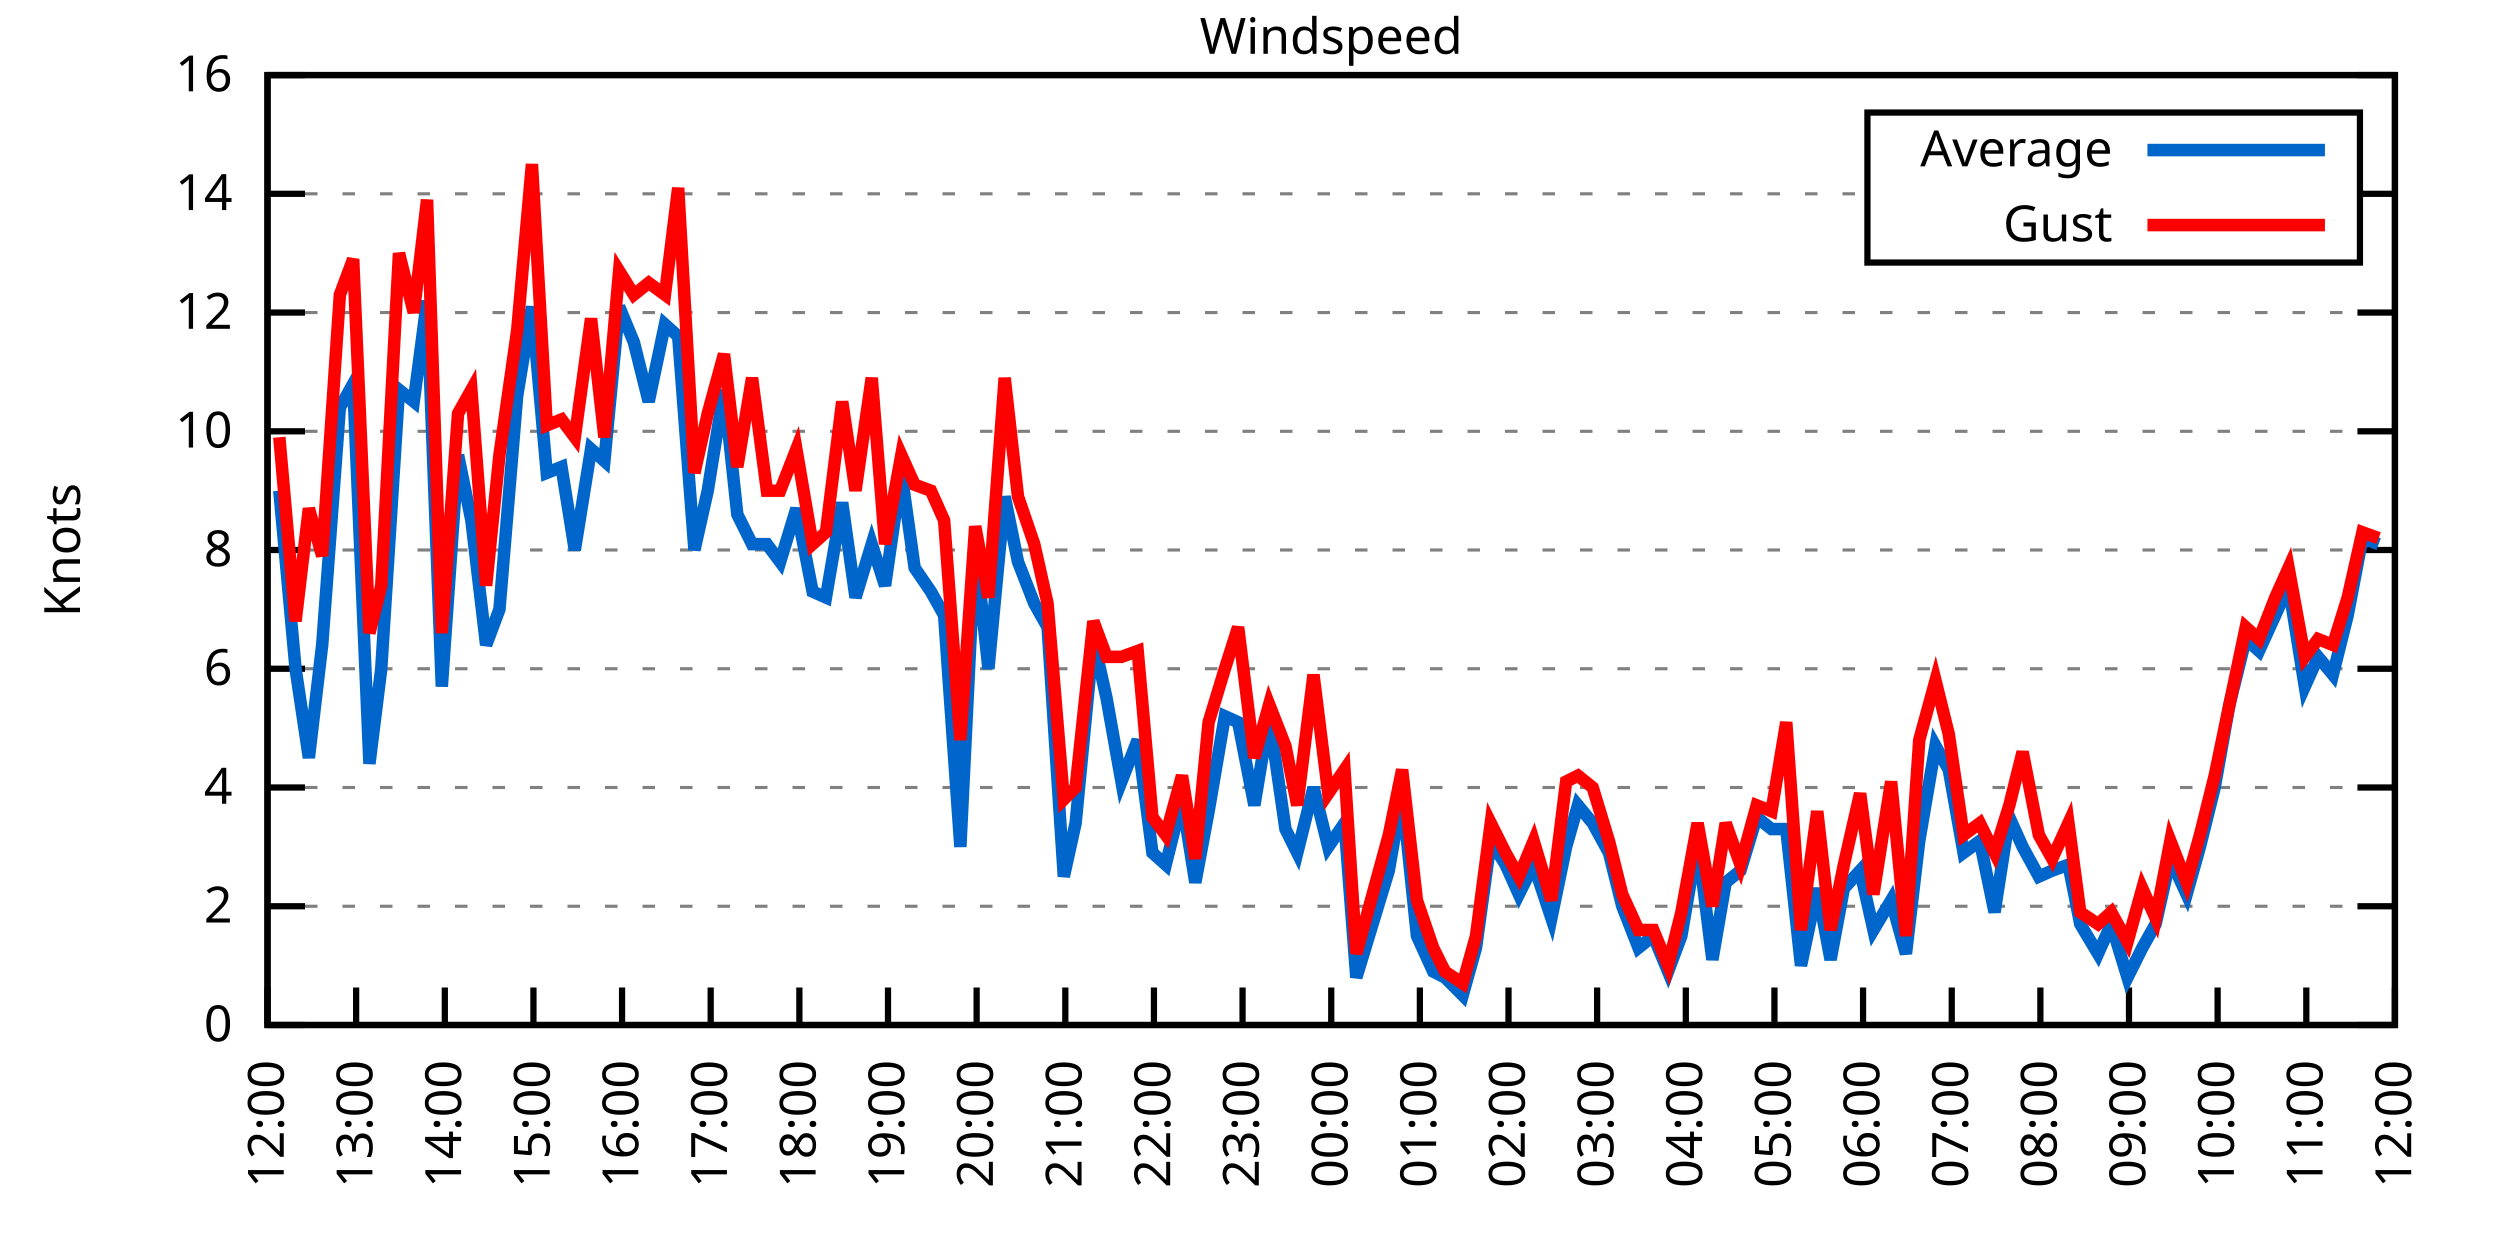
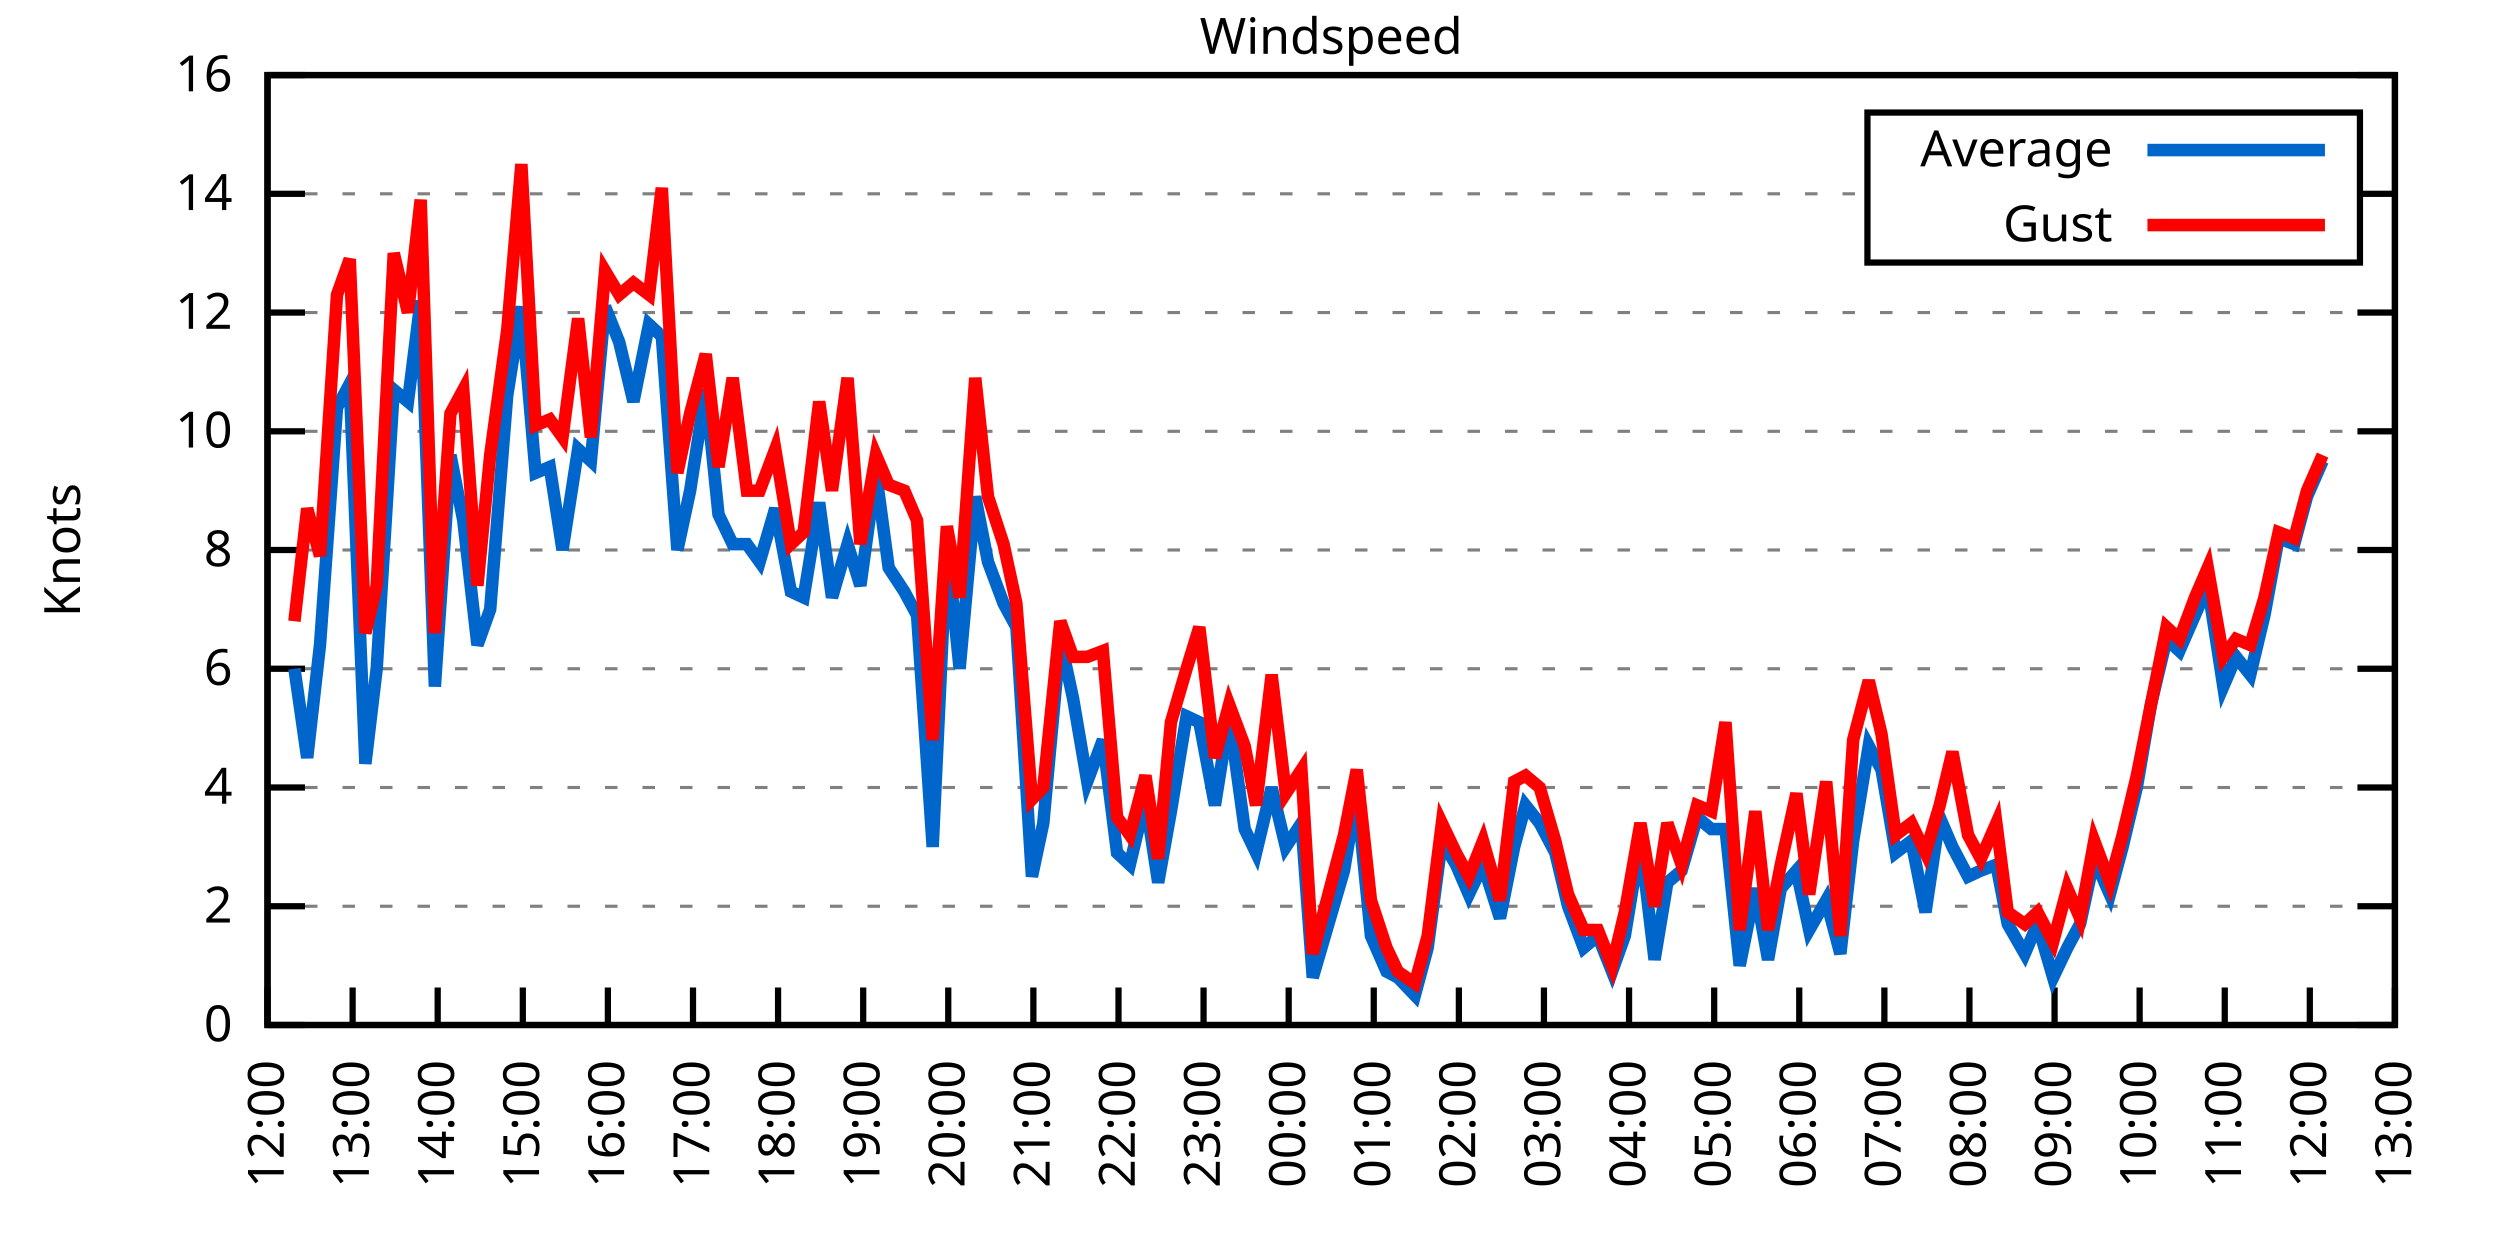
<svg xmlns="http://www.w3.org/2000/svg" xmlns:xlink="http://www.w3.org/1999/xlink" width="400" height="200" viewBox="0 0 400 200">
  <g id="gnuplot_canvas">
    <rect x="0" y="0" width="400" height="200" fill="none" />
    <defs>
      <circle id="gpDot" r="0.5" stroke-width="0.5" stroke="currentColor" />
      <path id="gpPt0" stroke-width="0.333" stroke="currentColor" d="M-1,0 h2 M0,-1 v2" />
      <path id="gpPt1" stroke-width="0.333" stroke="currentColor" d="M-1,-1 L1,1 M1,-1 L-1,1" />
      <path id="gpPt2" stroke-width="0.333" stroke="currentColor" d="M-1,0 L1,0 M0,-1 L0,1 M-1,-1 L1,1 M-1,1 L1,-1" />
      <rect id="gpPt3" stroke-width="0.333" stroke="currentColor" x="-1" y="-1" width="2" height="2" />
      <rect id="gpPt4" stroke-width="0.333" stroke="currentColor" fill="currentColor" x="-1" y="-1" width="2" height="2" />
      <circle id="gpPt5" stroke-width="0.333" stroke="currentColor" cx="0" cy="0" r="1" />
      <use xlink:href="#gpPt5" id="gpPt6" fill="currentColor" stroke="none" />
      <path id="gpPt7" stroke-width="0.333" stroke="currentColor" d="M0,-1.33 L-1.33,0.67 L1.33,0.67 z" />
      <use xlink:href="#gpPt7" id="gpPt8" fill="currentColor" stroke="none" />
      <use xlink:href="#gpPt7" id="gpPt9" stroke="currentColor" transform="rotate(180)" />
      <use xlink:href="#gpPt9" id="gpPt10" fill="currentColor" stroke="none" />
      <use xlink:href="#gpPt3" id="gpPt11" stroke="currentColor" transform="rotate(45)" />
      <use xlink:href="#gpPt11" id="gpPt12" fill="currentColor" stroke="none" />
      <path id="gpPt13" stroke-width="0.333" stroke="currentColor" d="M0,1.330 L1.265,0.411 L0.782,-1.067 L-0.782,-1.076 L-1.265,0.411 z" />
      <use xlink:href="#gpPt13" id="gpPt14" fill="currentColor" stroke="none" />
      <filter id="textbox" filterUnits="objectBoundingBox" x="0" y="0" height="1" width="1">
        <feFlood flood-color="white" flood-opacity="1" result="bgnd" />
        <feComposite in="SourceGraphic" in2="bgnd" operator="atop" />
      </filter>
      <filter id="greybox" filterUnits="objectBoundingBox" x="0" y="0" height="1" width="1">
        <feFlood flood-color="lightgrey" flood-opacity="1" result="grey" />
        <feComposite in="SourceGraphic" in2="grey" operator="atop" />
      </filter>
    </defs>
    <g fill="none" color="white" stroke="currentColor" stroke-width="1.00" stroke-linecap="butt" stroke-linejoin="miter">
</g>
    <g fill="none" color="black" stroke="currentColor" stroke-width="1.00" stroke-linecap="butt" stroke-linejoin="miter">
      <g stroke="none" shape-rendering="crispEdges">
        <polygon fill="rgb(255, 255, 255)" points="42.80,164.00 383.18,164.00 383.18,12.02 42.80,12.02 " />
      </g>
    </g>
    <g fill="none" color="black" stroke="currentColor" stroke-width="1.00" stroke-linecap="butt" stroke-linejoin="miter">
</g>
    <g fill="none" color="black" stroke="black" stroke-width="0.50" stroke-linecap="butt" stroke-linejoin="miter">
</g>
    <g fill="none" color="gray" stroke="currentColor" stroke-width="0.50" stroke-linecap="butt" stroke-linejoin="miter">
      <path stroke="gray" stroke-dasharray="2,4" class="gridline" d="M42.80,164.00 L383.19,164.00  " />
    </g>
    <g fill="none" color="gray" stroke="gray" stroke-width="1.00" stroke-linecap="butt" stroke-linejoin="miter">
</g>
    <g fill="none" color="black" stroke="currentColor" stroke-width="1.00" stroke-linecap="butt" stroke-linejoin="miter">
      <path stroke="black" d="M42.80,164.00 L48.80,164.00 M383.19,164.00 L377.19,164.00  " />
      <g transform="translate(37.20,166.60)" stroke="none" fill="black" font-family="Sans" font-size="8.00" text-anchor="end">
        <text>
          <tspan font-family="Sans"> 0</tspan>
        </text>
      </g>
    </g>
    <g fill="none" color="black" stroke="currentColor" stroke-width="1.00" stroke-linecap="butt" stroke-linejoin="miter">
</g>
    <g fill="none" color="black" stroke="black" stroke-width="0.50" stroke-linecap="butt" stroke-linejoin="miter">
</g>
    <g fill="none" color="gray" stroke="currentColor" stroke-width="0.50" stroke-linecap="butt" stroke-linejoin="miter">
      <path stroke="gray" stroke-dasharray="2,4" class="gridline" d="M42.80,145.00 L383.19,145.00  " />
    </g>
    <g fill="none" color="gray" stroke="gray" stroke-width="1.00" stroke-linecap="butt" stroke-linejoin="miter">
</g>
    <g fill="none" color="black" stroke="currentColor" stroke-width="1.00" stroke-linecap="butt" stroke-linejoin="miter">
      <path stroke="black" d="M42.80,145.00 L48.80,145.00 M383.19,145.00 L377.19,145.00  " />
      <g transform="translate(37.20,147.60)" stroke="none" fill="black" font-family="Sans" font-size="8.00" text-anchor="end">
        <text>
          <tspan font-family="Sans"> 2</tspan>
        </text>
      </g>
    </g>
    <g fill="none" color="black" stroke="currentColor" stroke-width="1.00" stroke-linecap="butt" stroke-linejoin="miter">
</g>
    <g fill="none" color="black" stroke="black" stroke-width="0.50" stroke-linecap="butt" stroke-linejoin="miter">
</g>
    <g fill="none" color="gray" stroke="currentColor" stroke-width="0.50" stroke-linecap="butt" stroke-linejoin="miter">
      <path stroke="gray" stroke-dasharray="2,4" class="gridline" d="M42.80,126.00 L383.19,126.00  " />
    </g>
    <g fill="none" color="gray" stroke="gray" stroke-width="1.00" stroke-linecap="butt" stroke-linejoin="miter">
</g>
    <g fill="none" color="black" stroke="currentColor" stroke-width="1.00" stroke-linecap="butt" stroke-linejoin="miter">
      <path stroke="black" d="M42.80,126.00 L48.80,126.00 M383.19,126.00 L377.19,126.00  " />
      <g transform="translate(37.20,128.60)" stroke="none" fill="black" font-family="Sans" font-size="8.00" text-anchor="end">
        <text>
          <tspan font-family="Sans"> 4</tspan>
        </text>
      </g>
    </g>
    <g fill="none" color="black" stroke="currentColor" stroke-width="1.00" stroke-linecap="butt" stroke-linejoin="miter">
</g>
    <g fill="none" color="black" stroke="black" stroke-width="0.50" stroke-linecap="butt" stroke-linejoin="miter">
</g>
    <g fill="none" color="gray" stroke="currentColor" stroke-width="0.50" stroke-linecap="butt" stroke-linejoin="miter">
      <path stroke="gray" stroke-dasharray="2,4" class="gridline" d="M42.80,107.00 L383.19,107.00  " />
    </g>
    <g fill="none" color="gray" stroke="gray" stroke-width="1.00" stroke-linecap="butt" stroke-linejoin="miter">
</g>
    <g fill="none" color="black" stroke="currentColor" stroke-width="1.00" stroke-linecap="butt" stroke-linejoin="miter">
      <path stroke="black" d="M42.80,107.00 L48.80,107.00 M383.19,107.00 L377.19,107.00  " />
      <g transform="translate(37.20,109.60)" stroke="none" fill="black" font-family="Sans" font-size="8.00" text-anchor="end">
        <text>
          <tspan font-family="Sans"> 6</tspan>
        </text>
      </g>
    </g>
    <g fill="none" color="black" stroke="currentColor" stroke-width="1.00" stroke-linecap="butt" stroke-linejoin="miter">
</g>
    <g fill="none" color="black" stroke="black" stroke-width="0.50" stroke-linecap="butt" stroke-linejoin="miter">
</g>
    <g fill="none" color="gray" stroke="currentColor" stroke-width="0.50" stroke-linecap="butt" stroke-linejoin="miter">
      <path stroke="gray" stroke-dasharray="2,4" class="gridline" d="M42.80,88.00 L383.19,88.00  " />
    </g>
    <g fill="none" color="gray" stroke="gray" stroke-width="1.00" stroke-linecap="butt" stroke-linejoin="miter">
</g>
    <g fill="none" color="black" stroke="currentColor" stroke-width="1.00" stroke-linecap="butt" stroke-linejoin="miter">
      <path stroke="black" d="M42.80,88.00 L48.80,88.00 M383.19,88.00 L377.19,88.00  " />
      <g transform="translate(37.20,90.60)" stroke="none" fill="black" font-family="Sans" font-size="8.00" text-anchor="end">
        <text>
          <tspan font-family="Sans"> 8</tspan>
        </text>
      </g>
    </g>
    <g fill="none" color="black" stroke="currentColor" stroke-width="1.00" stroke-linecap="butt" stroke-linejoin="miter">
</g>
    <g fill="none" color="black" stroke="black" stroke-width="0.50" stroke-linecap="butt" stroke-linejoin="miter">
</g>
    <g fill="none" color="gray" stroke="currentColor" stroke-width="0.50" stroke-linecap="butt" stroke-linejoin="miter">
      <path stroke="gray" stroke-dasharray="2,4" class="gridline" d="M42.80,69.01 L383.19,69.01  " />
    </g>
    <g fill="none" color="gray" stroke="gray" stroke-width="1.00" stroke-linecap="butt" stroke-linejoin="miter">
</g>
    <g fill="none" color="black" stroke="currentColor" stroke-width="1.00" stroke-linecap="butt" stroke-linejoin="miter">
      <path stroke="black" d="M42.80,69.01 L48.80,69.01 M383.19,69.01 L377.19,69.01  " />
      <g transform="translate(37.20,71.61)" stroke="none" fill="black" font-family="Sans" font-size="8.00" text-anchor="end">
        <text>
          <tspan font-family="Sans"> 10</tspan>
        </text>
      </g>
    </g>
    <g fill="none" color="black" stroke="currentColor" stroke-width="1.00" stroke-linecap="butt" stroke-linejoin="miter">
</g>
    <g fill="none" color="black" stroke="black" stroke-width="0.50" stroke-linecap="butt" stroke-linejoin="miter">
</g>
    <g fill="none" color="gray" stroke="currentColor" stroke-width="0.50" stroke-linecap="butt" stroke-linejoin="miter">
      <path stroke="gray" stroke-dasharray="2,4" class="gridline" d="M42.80,50.01 L383.19,50.01  " />
    </g>
    <g fill="none" color="gray" stroke="gray" stroke-width="1.00" stroke-linecap="butt" stroke-linejoin="miter">
</g>
    <g fill="none" color="black" stroke="currentColor" stroke-width="1.00" stroke-linecap="butt" stroke-linejoin="miter">
      <path stroke="black" d="M42.80,50.01 L48.80,50.01 M383.19,50.01 L377.19,50.01  " />
      <g transform="translate(37.20,52.61)" stroke="none" fill="black" font-family="Sans" font-size="8.00" text-anchor="end">
        <text>
          <tspan font-family="Sans"> 12</tspan>
        </text>
      </g>
    </g>
    <g fill="none" color="black" stroke="currentColor" stroke-width="1.00" stroke-linecap="butt" stroke-linejoin="miter">
</g>
    <g fill="none" color="black" stroke="black" stroke-width="0.50" stroke-linecap="butt" stroke-linejoin="miter">
</g>
    <g fill="none" color="gray" stroke="currentColor" stroke-width="0.50" stroke-linecap="butt" stroke-linejoin="miter">
      <path stroke="gray" stroke-dasharray="2,4" class="gridline" d="M42.80,31.01 L298.79,31.01 M377.59,31.01 L383.19,31.01  " />
    </g>
    <g fill="none" color="gray" stroke="gray" stroke-width="1.00" stroke-linecap="butt" stroke-linejoin="miter">
</g>
    <g fill="none" color="black" stroke="currentColor" stroke-width="1.00" stroke-linecap="butt" stroke-linejoin="miter">
      <path stroke="black" d="M42.80,31.01 L48.80,31.01 M383.19,31.01 L377.19,31.01  " />
      <g transform="translate(37.20,33.61)" stroke="none" fill="black" font-family="Sans" font-size="8.00" text-anchor="end">
        <text>
          <tspan font-family="Sans"> 14</tspan>
        </text>
      </g>
    </g>
    <g fill="none" color="black" stroke="currentColor" stroke-width="1.00" stroke-linecap="butt" stroke-linejoin="miter">
</g>
    <g fill="none" color="black" stroke="black" stroke-width="0.50" stroke-linecap="butt" stroke-linejoin="miter">
</g>
    <g fill="none" color="gray" stroke="currentColor" stroke-width="0.50" stroke-linecap="butt" stroke-linejoin="miter">
      <path stroke="gray" stroke-dasharray="2,4" class="gridline" d="M42.80,12.01 L383.19,12.01  " />
    </g>
    <g fill="none" color="gray" stroke="gray" stroke-width="1.00" stroke-linecap="butt" stroke-linejoin="miter">
</g>
    <g fill="none" color="black" stroke="currentColor" stroke-width="1.00" stroke-linecap="butt" stroke-linejoin="miter">
      <path stroke="black" d="M42.80,12.01 L48.80,12.01 M383.19,12.01 L377.19,12.01  " />
      <g transform="translate(37.20,14.61)" stroke="none" fill="black" font-family="Sans" font-size="8.00" text-anchor="end">
        <text>
          <tspan font-family="Sans"> 16</tspan>
        </text>
      </g>
    </g>
    <g fill="none" color="black" stroke="currentColor" stroke-width="1.00" stroke-linecap="butt" stroke-linejoin="miter">
      <path stroke="black" d="M42.80,164.00 L42.80,158.00  " />
      <g transform="translate(45.40,169.60) rotate(270.00)" stroke="none" fill="black" font-family="Sans" font-size="8.00" text-anchor="end">
        <text>
          <tspan font-family="Sans">12:00</tspan>
        </text>
      </g>
    </g>
    <g fill="none" color="black" stroke="currentColor" stroke-width="1.00" stroke-linecap="butt" stroke-linejoin="miter">
-       <path stroke="black" d="M56.98,164.00 L56.98,158.00  " />
-       <g transform="translate(59.58,169.60) rotate(270.00)" stroke="none" fill="black" font-family="Sans" font-size="8.00" text-anchor="end">
+       <path stroke="black" d="M56.42,164.00 L56.42,158.00  " />
+       <g transform="translate(59.02,169.60) rotate(270.00)" stroke="none" fill="black" font-family="Sans" font-size="8.00" text-anchor="end">
        <text>
          <tspan font-family="Sans">13:00</tspan>
        </text>
      </g>
    </g>
    <g fill="none" color="black" stroke="currentColor" stroke-width="1.00" stroke-linecap="butt" stroke-linejoin="miter">
-       <path stroke="black" d="M71.17,164.00 L71.17,158.00  " />
-       <g transform="translate(73.77,169.60) rotate(270.00)" stroke="none" fill="black" font-family="Sans" font-size="8.00" text-anchor="end">
+       <path stroke="black" d="M70.03,164.00 L70.03,158.00  " />
+       <g transform="translate(72.63,169.60) rotate(270.00)" stroke="none" fill="black" font-family="Sans" font-size="8.00" text-anchor="end">
        <text>
          <tspan font-family="Sans">14:00</tspan>
        </text>
      </g>
    </g>
    <g fill="none" color="black" stroke="currentColor" stroke-width="1.00" stroke-linecap="butt" stroke-linejoin="miter">
-       <path stroke="black" d="M85.35,164.00 L85.35,158.00  " />
-       <g transform="translate(87.95,169.60) rotate(270.00)" stroke="none" fill="black" font-family="Sans" font-size="8.00" text-anchor="end">
+       <path stroke="black" d="M83.65,164.00 L83.65,158.00  " />
+       <g transform="translate(86.25,169.60) rotate(270.00)" stroke="none" fill="black" font-family="Sans" font-size="8.00" text-anchor="end">
        <text>
          <tspan font-family="Sans">15:00</tspan>
        </text>
      </g>
    </g>
    <g fill="none" color="black" stroke="currentColor" stroke-width="1.00" stroke-linecap="butt" stroke-linejoin="miter">
-       <path stroke="black" d="M99.53,164.00 L99.53,158.00  " />
-       <g transform="translate(102.13,169.60) rotate(270.00)" stroke="none" fill="black" font-family="Sans" font-size="8.00" text-anchor="end">
+       <path stroke="black" d="M97.26,164.00 L97.26,158.00  " />
+       <g transform="translate(99.86,169.60) rotate(270.00)" stroke="none" fill="black" font-family="Sans" font-size="8.00" text-anchor="end">
        <text>
          <tspan font-family="Sans">16:00</tspan>
        </text>
      </g>
    </g>
    <g fill="none" color="black" stroke="currentColor" stroke-width="1.00" stroke-linecap="butt" stroke-linejoin="miter">
-       <path stroke="black" d="M113.71,164.00 L113.71,158.00  " />
-       <g transform="translate(116.31,169.60) rotate(270.00)" stroke="none" fill="black" font-family="Sans" font-size="8.00" text-anchor="end">
+       <path stroke="black" d="M110.88,164.00 L110.88,158.00  " />
+       <g transform="translate(113.48,169.60) rotate(270.00)" stroke="none" fill="black" font-family="Sans" font-size="8.00" text-anchor="end">
        <text>
          <tspan font-family="Sans">17:00</tspan>
        </text>
      </g>
    </g>
    <g fill="none" color="black" stroke="currentColor" stroke-width="1.00" stroke-linecap="butt" stroke-linejoin="miter">
-       <path stroke="black" d="M127.90,164.00 L127.90,158.00  " />
-       <g transform="translate(130.50,169.60) rotate(270.00)" stroke="none" fill="black" font-family="Sans" font-size="8.00" text-anchor="end">
+       <path stroke="black" d="M124.49,164.00 L124.49,158.00  " />
+       <g transform="translate(127.09,169.60) rotate(270.00)" stroke="none" fill="black" font-family="Sans" font-size="8.00" text-anchor="end">
        <text>
          <tspan font-family="Sans">18:00</tspan>
        </text>
      </g>
    </g>
    <g fill="none" color="black" stroke="currentColor" stroke-width="1.00" stroke-linecap="butt" stroke-linejoin="miter">
-       <path stroke="black" d="M142.08,164.00 L142.08,158.00  " />
-       <g transform="translate(144.68,169.60) rotate(270.00)" stroke="none" fill="black" font-family="Sans" font-size="8.00" text-anchor="end">
+       <path stroke="black" d="M138.11,164.00 L138.11,158.00  " />
+       <g transform="translate(140.71,169.60) rotate(270.00)" stroke="none" fill="black" font-family="Sans" font-size="8.00" text-anchor="end">
        <text>
          <tspan font-family="Sans">19:00</tspan>
        </text>
      </g>
    </g>
    <g fill="none" color="black" stroke="currentColor" stroke-width="1.00" stroke-linecap="butt" stroke-linejoin="miter">
-       <path stroke="black" d="M156.26,164.00 L156.26,158.00  " />
-       <g transform="translate(158.86,169.60) rotate(270.00)" stroke="none" fill="black" font-family="Sans" font-size="8.00" text-anchor="end">
+       <path stroke="black" d="M151.72,164.00 L151.72,158.00  " />
+       <g transform="translate(154.32,169.60) rotate(270.00)" stroke="none" fill="black" font-family="Sans" font-size="8.00" text-anchor="end">
        <text>
          <tspan font-family="Sans">20:00</tspan>
        </text>
      </g>
    </g>
    <g fill="none" color="black" stroke="currentColor" stroke-width="1.00" stroke-linecap="butt" stroke-linejoin="miter">
-       <path stroke="black" d="M170.45,164.00 L170.45,158.00  " />
-       <g transform="translate(173.05,169.60) rotate(270.00)" stroke="none" fill="black" font-family="Sans" font-size="8.00" text-anchor="end">
+       <path stroke="black" d="M165.34,164.00 L165.34,158.00  " />
+       <g transform="translate(167.94,169.60) rotate(270.00)" stroke="none" fill="black" font-family="Sans" font-size="8.00" text-anchor="end">
        <text>
          <tspan font-family="Sans">21:00</tspan>
        </text>
      </g>
    </g>
    <g fill="none" color="black" stroke="currentColor" stroke-width="1.00" stroke-linecap="butt" stroke-linejoin="miter">
-       <path stroke="black" d="M184.63,164.00 L184.63,158.00  " />
-       <g transform="translate(187.23,169.60) rotate(270.00)" stroke="none" fill="black" font-family="Sans" font-size="8.00" text-anchor="end">
+       <path stroke="black" d="M178.96,164.00 L178.96,158.00  " />
+       <g transform="translate(181.56,169.60) rotate(270.00)" stroke="none" fill="black" font-family="Sans" font-size="8.00" text-anchor="end">
        <text>
          <tspan font-family="Sans">22:00</tspan>
        </text>
      </g>
    </g>
    <g fill="none" color="black" stroke="currentColor" stroke-width="1.00" stroke-linecap="butt" stroke-linejoin="miter">
-       <path stroke="black" d="M198.81,164.00 L198.81,158.00  " />
-       <g transform="translate(201.41,169.60) rotate(270.00)" stroke="none" fill="black" font-family="Sans" font-size="8.00" text-anchor="end">
+       <path stroke="black" d="M192.57,164.00 L192.57,158.00  " />
+       <g transform="translate(195.17,169.60) rotate(270.00)" stroke="none" fill="black" font-family="Sans" font-size="8.00" text-anchor="end">
        <text>
          <tspan font-family="Sans">23:00</tspan>
        </text>
      </g>
    </g>
    <g fill="none" color="black" stroke="currentColor" stroke-width="1.00" stroke-linecap="butt" stroke-linejoin="miter">
-       <path stroke="black" d="M213.00,164.00 L213.00,158.00  " />
-       <g transform="translate(215.60,169.60) rotate(270.00)" stroke="none" fill="black" font-family="Sans" font-size="8.00" text-anchor="end">
+       <path stroke="black" d="M206.19,164.00 L206.19,158.00  " />
+       <g transform="translate(208.79,169.60) rotate(270.00)" stroke="none" fill="black" font-family="Sans" font-size="8.00" text-anchor="end">
        <text>
          <tspan font-family="Sans">00:00</tspan>
        </text>
      </g>
    </g>
    <g fill="none" color="black" stroke="currentColor" stroke-width="1.00" stroke-linecap="butt" stroke-linejoin="miter">
-       <path stroke="black" d="M227.18,164.00 L227.18,158.00  " />
-       <g transform="translate(229.78,169.60) rotate(270.00)" stroke="none" fill="black" font-family="Sans" font-size="8.00" text-anchor="end">
+       <path stroke="black" d="M219.80,164.00 L219.80,158.00  " />
+       <g transform="translate(222.40,169.60) rotate(270.00)" stroke="none" fill="black" font-family="Sans" font-size="8.00" text-anchor="end">
        <text>
          <tspan font-family="Sans">01:00</tspan>
        </text>
      </g>
    </g>
    <g fill="none" color="black" stroke="currentColor" stroke-width="1.00" stroke-linecap="butt" stroke-linejoin="miter">
-       <path stroke="black" d="M241.36,164.00 L241.36,158.00  " />
-       <g transform="translate(243.96,169.60) rotate(270.00)" stroke="none" fill="black" font-family="Sans" font-size="8.00" text-anchor="end">
+       <path stroke="black" d="M233.42,164.00 L233.42,158.00  " />
+       <g transform="translate(236.02,169.60) rotate(270.00)" stroke="none" fill="black" font-family="Sans" font-size="8.00" text-anchor="end">
        <text>
          <tspan font-family="Sans">02:00</tspan>
        </text>
      </g>
    </g>
    <g fill="none" color="black" stroke="currentColor" stroke-width="1.00" stroke-linecap="butt" stroke-linejoin="miter">
-       <path stroke="black" d="M255.54,164.00 L255.54,158.00  " />
-       <g transform="translate(258.14,169.60) rotate(270.00)" stroke="none" fill="black" font-family="Sans" font-size="8.00" text-anchor="end">
+       <path stroke="black" d="M247.03,164.00 L247.03,158.00  " />
+       <g transform="translate(249.63,169.60) rotate(270.00)" stroke="none" fill="black" font-family="Sans" font-size="8.00" text-anchor="end">
        <text>
          <tspan font-family="Sans">03:00</tspan>
        </text>
      </g>
    </g>
    <g fill="none" color="black" stroke="currentColor" stroke-width="1.00" stroke-linecap="butt" stroke-linejoin="miter">
-       <path stroke="black" d="M269.73,164.00 L269.73,158.00  " />
-       <g transform="translate(272.33,169.60) rotate(270.00)" stroke="none" fill="black" font-family="Sans" font-size="8.00" text-anchor="end">
+       <path stroke="black" d="M260.65,164.00 L260.65,158.00  " />
+       <g transform="translate(263.25,169.60) rotate(270.00)" stroke="none" fill="black" font-family="Sans" font-size="8.00" text-anchor="end">
        <text>
          <tspan font-family="Sans">04:00</tspan>
        </text>
      </g>
    </g>
    <g fill="none" color="black" stroke="currentColor" stroke-width="1.00" stroke-linecap="butt" stroke-linejoin="miter">
-       <path stroke="black" d="M283.91,164.00 L283.91,158.00  " />
-       <g transform="translate(286.51,169.60) rotate(270.00)" stroke="none" fill="black" font-family="Sans" font-size="8.00" text-anchor="end">
+       <path stroke="black" d="M274.27,164.00 L274.27,158.00  " />
+       <g transform="translate(276.87,169.60) rotate(270.00)" stroke="none" fill="black" font-family="Sans" font-size="8.00" text-anchor="end">
        <text>
          <tspan font-family="Sans">05:00</tspan>
        </text>
      </g>
    </g>
    <g fill="none" color="black" stroke="currentColor" stroke-width="1.00" stroke-linecap="butt" stroke-linejoin="miter">
-       <path stroke="black" d="M298.09,164.00 L298.09,158.00  " />
-       <g transform="translate(300.69,169.60) rotate(270.00)" stroke="none" fill="black" font-family="Sans" font-size="8.00" text-anchor="end">
+       <path stroke="black" d="M287.88,164.00 L287.88,158.00  " />
+       <g transform="translate(290.48,169.60) rotate(270.00)" stroke="none" fill="black" font-family="Sans" font-size="8.00" text-anchor="end">
        <text>
          <tspan font-family="Sans">06:00</tspan>
        </text>
      </g>
    </g>
    <g fill="none" color="black" stroke="currentColor" stroke-width="1.00" stroke-linecap="butt" stroke-linejoin="miter">
-       <path stroke="black" d="M312.28,164.00 L312.28,158.00  " />
-       <g transform="translate(314.88,169.60) rotate(270.00)" stroke="none" fill="black" font-family="Sans" font-size="8.00" text-anchor="end">
+       <path stroke="black" d="M301.50,164.00 L301.50,158.00  " />
+       <g transform="translate(304.10,169.60) rotate(270.00)" stroke="none" fill="black" font-family="Sans" font-size="8.00" text-anchor="end">
        <text>
          <tspan font-family="Sans">07:00</tspan>
        </text>
      </g>
    </g>
    <g fill="none" color="black" stroke="currentColor" stroke-width="1.00" stroke-linecap="butt" stroke-linejoin="miter">
-       <path stroke="black" d="M326.46,164.00 L326.46,158.00  " />
-       <g transform="translate(329.06,169.60) rotate(270.00)" stroke="none" fill="black" font-family="Sans" font-size="8.00" text-anchor="end">
+       <path stroke="black" d="M315.11,164.00 L315.11,158.00  " />
+       <g transform="translate(317.71,169.60) rotate(270.00)" stroke="none" fill="black" font-family="Sans" font-size="8.00" text-anchor="end">
        <text>
          <tspan font-family="Sans">08:00</tspan>
        </text>
      </g>
    </g>
    <g fill="none" color="black" stroke="currentColor" stroke-width="1.00" stroke-linecap="butt" stroke-linejoin="miter">
-       <path stroke="black" d="M340.64,164.00 L340.64,158.00  " />
-       <g transform="translate(343.24,169.60) rotate(270.00)" stroke="none" fill="black" font-family="Sans" font-size="8.00" text-anchor="end">
+       <path stroke="black" d="M328.73,164.00 L328.73,158.00  " />
+       <g transform="translate(331.33,169.60) rotate(270.00)" stroke="none" fill="black" font-family="Sans" font-size="8.00" text-anchor="end">
        <text>
          <tspan font-family="Sans">09:00</tspan>
        </text>
      </g>
    </g>
    <g fill="none" color="black" stroke="currentColor" stroke-width="1.00" stroke-linecap="butt" stroke-linejoin="miter">
-       <path stroke="black" d="M354.82,164.00 L354.82,158.00  " />
-       <g transform="translate(357.42,169.60) rotate(270.00)" stroke="none" fill="black" font-family="Sans" font-size="8.00" text-anchor="end">
+       <path stroke="black" d="M342.34,164.00 L342.34,158.00  " />
+       <g transform="translate(344.94,169.60) rotate(270.00)" stroke="none" fill="black" font-family="Sans" font-size="8.00" text-anchor="end">
        <text>
          <tspan font-family="Sans">10:00</tspan>
        </text>
      </g>
    </g>
    <g fill="none" color="black" stroke="currentColor" stroke-width="1.00" stroke-linecap="butt" stroke-linejoin="miter">
-       <path stroke="black" d="M369.01,164.00 L369.01,158.00  " />
-       <g transform="translate(371.61,169.60) rotate(270.00)" stroke="none" fill="black" font-family="Sans" font-size="8.00" text-anchor="end">
+       <path stroke="black" d="M355.96,164.00 L355.96,158.00  " />
+       <g transform="translate(358.56,169.60) rotate(270.00)" stroke="none" fill="black" font-family="Sans" font-size="8.00" text-anchor="end">
        <text>
          <tspan font-family="Sans">11:00</tspan>
+         </text>
+       </g>
+     </g>
+     <g fill="none" color="black" stroke="currentColor" stroke-width="1.00" stroke-linecap="butt" stroke-linejoin="miter">
+       <path stroke="black" d="M369.57,164.00 L369.57,158.00  " />
+       <g transform="translate(372.17,169.60) rotate(270.00)" stroke="none" fill="black" font-family="Sans" font-size="8.00" text-anchor="end">
+         <text>
+           <tspan font-family="Sans">12:00</tspan>
        </text>
      </g>
    </g>
    <g fill="none" color="black" stroke="currentColor" stroke-width="1.00" stroke-linecap="butt" stroke-linejoin="miter">
      <path stroke="black" d="M383.19,164.00 L383.19,158.00  " />
      <g transform="translate(385.79,169.60) rotate(270.00)" stroke="none" fill="black" font-family="Sans" font-size="8.00" text-anchor="end">
        <text>
-           <tspan font-family="Sans">12:00</tspan>
+           <tspan font-family="Sans">13:00</tspan>
        </text>
      </g>
    </g>
    <g fill="none" color="black" stroke="currentColor" stroke-width="1.00" stroke-linecap="butt" stroke-linejoin="miter">
</g>
    <g fill="none" color="black" stroke="currentColor" stroke-width="1.00" stroke-linecap="butt" stroke-linejoin="miter">
      <path stroke="black" d="M42.80,12.01 L42.80,164.00 L383.19,164.00 L383.19,12.01 L42.80,12.01 Z  " />
    </g>
    <g fill="none" color="black" stroke="currentColor" stroke-width="1.00" stroke-linecap="butt" stroke-linejoin="miter">
</g>
    <g fill="none" color="black" stroke="currentColor" stroke-width="1.00" stroke-linecap="butt" stroke-linejoin="miter">
      <path stroke="black" d="M298.79,42.01 L298.79,18.01 L377.59,18.01 L377.59,42.01 L298.79,42.01 Z  " />
    </g>
    <g id="Windspeed_plot_1">
      <g fill="none" color="white" stroke="black" stroke-width="2.00" stroke-linecap="butt" stroke-linejoin="miter">
</g>
      <g fill="none" color="black" stroke="currentColor" stroke-width="2.00" stroke-linecap="butt" stroke-linejoin="miter">
        <g transform="translate(337.99,26.61)" stroke="none" fill="black" font-family="Sans" font-size="8.00" text-anchor="end">
          <text>
            <tspan font-family="Sans">Average</tspan>
          </text>
        </g>
      </g>
      <g fill="none" color="black" stroke="currentColor" stroke-width="2.00" stroke-linecap="butt" stroke-linejoin="miter">
-         <path stroke="rgb(  0, 102, 204)" d="M343.59,24.01 L371.99,24.01 M44.69,78.51 L47.29,107.00 L49.42,121.25 L51.55,103.20 L54.38,65.21 L56.51,61.41   L59.11,122.20 L61.00,107.00 L63.84,62.36 L66.20,64.26 L68.33,48.11 L70.69,109.85 L73.29,72.81 L75.42,83.26   L77.78,103.20 L79.91,97.50 L82.75,63.31 L85.11,49.06 L87.48,75.66 L89.84,74.71 L91.97,88.00 L94.57,71.86   L96.70,73.76 L99.06,49.06 L101.42,54.76 L103.79,64.26 L106.39,51.91 L108.51,53.81 L111.11,88.00 L113.24,78.51   L115.84,62.36 L117.97,82.31 L120.33,87.06 L122.70,87.06 L124.82,89.90 L127.42,81.36 L130.02,94.65 L132.15,95.60   L134.75,80.41 L136.88,95.60 L139.48,87.06 L141.61,93.70 L144.21,75.66 L146.34,90.85 L148.94,94.65 L151.06,98.45   L153.66,135.50 L156.03,87.06 L158.15,107.00 L160.75,79.46 L162.88,89.90 L165.48,96.55 L167.61,100.35 L170.21,140.25   L172.10,131.70 L174.94,102.25 L177.06,111.75 L179.43,125.05 L182.03,118.40 L184.39,136.45 L186.52,138.35 L189.12,127.90   L191.25,141.20 L193.38,129.80 L195.98,114.60 L198.10,115.55 L200.70,128.85 L203.07,114.60 L205.67,132.65 L207.56,136.45   L210.16,126.00 L212.52,135.50 L215.12,131.70 L217.01,156.40 L222.21,139.30 L224.34,126.95 L226.71,149.75 L229.31,155.45   L231.20,156.40 L234.03,159.25 L236.16,151.65 L238.52,134.55 L240.89,138.35 L243.02,143.10 L245.38,138.35 L248.22,146.90   L250.58,135.50 L252.47,128.85 L254.83,131.70 L257.43,136.45 L259.56,145.00 L262.16,151.65 L264.53,149.75 L266.89,155.45   L269.02,149.75 L271.62,134.55 L273.98,153.55 L276.11,141.20 L278.47,139.30 L281.07,130.75 L283.44,132.65 L285.80,132.65   L288.16,154.50 L290.76,142.15 L292.89,153.55 L295.02,142.15 L297.62,139.30 L299.75,148.80 L302.58,144.05 L304.95,152.60   L307.08,134.55 L309.68,119.35 L311.80,123.15 L314.17,136.45 L316.77,134.55 L319.13,145.95 L321.49,130.75 L323.62,135.50   L326.22,140.25 L328.35,139.30 L330.95,138.35 L332.84,147.85 L335.68,152.60 L337.80,147.85 L340.40,156.40 L342.77,151.65   L344.90,147.85 L347.26,137.40 L349.86,143.10 L351.99,135.50 L354.35,126.00 L356.72,112.70 L359.32,102.25 L361.44,104.15   L364.04,98.45 L366.17,93.70 L368.77,109.85 L370.90,105.10 L373.26,107.95 L375.63,98.45 L377.99,86.11 L380.59,87.06    " />
+         <path stroke="rgb(  0, 102, 204)" d="M343.59,24.01 L371.99,24.01 M47.11,107.00 L49.15,121.25 L51.20,103.20 L53.92,65.21 L55.96,61.41 L58.46,122.20   L60.27,107.00 L63.00,62.36 L65.27,64.26 L67.31,48.11 L69.58,109.85 L72.07,72.81 L74.12,83.26 L76.39,103.20   L78.43,97.50 L81.15,63.31 L83.42,49.06 L85.69,75.66 L87.96,74.71 L90.00,88.00 L92.50,71.86 L94.54,73.76   L96.81,49.06 L99.08,54.76 L101.35,64.26 L103.84,51.91 L105.89,53.81 L108.38,88.00 L110.42,78.51 L112.92,62.36   L114.96,82.31 L117.23,87.06 L119.50,87.06 L121.54,89.90 L124.04,81.36 L126.54,94.65 L128.58,95.60 L131.07,80.41   L133.12,95.60 L135.61,87.06 L137.66,93.70 L140.15,75.66 L142.19,90.85 L144.69,94.65 L146.73,98.45 L149.23,135.50   L151.50,87.06 L153.54,107.00 L156.04,79.46 L158.08,89.90 L160.57,96.55 L162.62,100.35 L165.11,140.25 L166.93,131.70   L169.65,102.25 L171.69,111.75 L173.96,125.05 L176.46,118.40 L178.73,136.45 L180.77,138.35 L183.27,127.90 L185.31,141.20   L187.35,129.80 L189.85,114.60 L191.89,115.55 L194.39,128.85 L196.66,114.60 L199.15,132.65 L200.97,136.45 L203.46,126.00   L205.73,135.50 L208.23,131.70 L210.04,156.40 L215.04,139.30 L217.08,126.95 L219.35,149.75 L221.85,155.45 L223.66,156.40   L226.38,159.25 L228.43,151.65 L230.70,134.55 L232.96,138.35 L235.01,143.10 L237.28,138.35 L240.00,146.90 L242.27,135.50   L244.08,128.85 L246.35,131.70 L248.85,136.45 L250.89,145.00 L253.39,151.65 L255.66,149.75 L257.93,155.45 L259.97,149.75   L262.47,134.55 L264.73,153.55 L266.78,141.20 L269.05,139.30 L271.54,130.75 L273.81,132.65 L276.08,132.65 L278.35,154.50   L280.85,142.15 L282.89,153.55 L284.93,142.15 L287.43,139.30 L289.47,148.80 L292.19,144.05 L294.46,152.60 L296.50,134.55   L299.00,119.35 L301.04,123.15 L303.31,136.45 L305.81,134.55 L308.08,145.95 L310.35,130.75 L312.39,135.50 L314.89,140.25   L316.93,139.30 L319.42,138.35 L321.24,147.85 L323.96,152.60 L326.00,147.85 L328.50,156.40 L330.77,151.65 L332.81,147.85   L335.08,137.40 L337.58,143.10 L339.62,135.50 L341.89,126.00 L344.16,112.70 L346.65,102.25 L348.70,104.15 L351.19,98.45   L353.24,93.70 L355.73,109.85 L357.77,105.10 L360.04,107.95 L362.31,98.45 L364.58,86.11 L367.08,87.06 L369.12,79.46   L371.62,73.76  " />
      </g>
    </g>
    <g id="Windspeed_plot_2">
      <g fill="none" color="black" stroke="currentColor" stroke-width="2.00" stroke-linecap="butt" stroke-linejoin="miter">
        <g transform="translate(337.99,38.61)" stroke="none" fill="black" font-family="Sans" font-size="8.00" text-anchor="end">
          <text>
            <tspan font-family="Sans">Gust</tspan>
          </text>
        </g>
      </g>
      <g fill="none" color="black" stroke="currentColor" stroke-width="2.00" stroke-linecap="butt" stroke-linejoin="miter">
-         <path stroke="rgb(255,   0,   0)" d="M343.59,36.01 L371.99,36.01 M44.69,69.96 L47.29,99.40 L49.42,81.36 L51.55,88.95 L54.38,47.16 L56.51,41.46   L59.11,101.30 L61.00,93.70 L63.84,40.51 L66.20,50.01 L68.33,31.96 L70.69,101.30 L73.29,66.16 L75.42,62.36   L77.78,93.70 L79.91,72.81 L82.75,52.86 L85.11,26.26 L87.48,68.06 L89.84,67.11 L91.97,69.96 L94.57,50.96   L96.70,69.96 L99.06,43.36 L101.42,47.16 L103.79,45.26 L106.39,47.16 L108.51,30.06 L111.11,75.66 L113.24,66.16   L115.84,56.66 L117.97,74.71 L120.33,60.46 L122.70,78.51 L124.82,78.51 L127.42,71.86 L130.02,87.06 L132.15,85.16   L134.75,64.26 L136.88,78.51 L139.48,60.46 L141.61,87.06 L144.21,72.81 L146.34,77.56 L148.94,78.51 L151.06,83.26   L153.66,118.40 L156.03,84.21 L158.15,95.60 L160.75,60.46 L162.88,79.46 L165.48,87.06 L167.61,96.55 L170.21,127.90   L172.10,126.00 L174.94,99.40 L177.06,105.10 L179.43,105.10 L182.03,104.15 L184.39,130.75 L186.52,133.60 L189.12,124.10   L191.25,137.40 L193.38,115.55 L195.98,107.00 L198.10,100.35 L200.70,121.25 L203.07,112.70 L205.67,119.35 L207.56,128.85   L210.16,107.95 L212.52,126.95 L215.12,123.15 L217.01,152.60 L222.21,133.60 L224.34,123.15 L226.71,144.05 L229.31,151.65   L231.20,155.45 L234.03,157.35 L236.16,149.75 L238.52,131.70 L240.89,136.45 L243.02,140.25 L245.38,134.55 L248.22,144.05   L250.58,125.05 L252.47,124.10 L254.83,126.00 L257.43,134.55 L259.56,143.10 L262.16,148.80 L264.53,148.80 L266.89,154.50   L269.02,145.95 L271.62,131.70 L273.98,145.00 L276.11,131.70 L278.47,138.35 L281.07,128.85 L283.44,129.80 L285.80,115.55   L288.16,148.80 L290.76,129.80 L292.89,148.80 L295.02,138.35 L297.62,126.95 L299.75,143.10 L302.58,125.05 L304.95,149.75   L307.08,118.40 L309.68,108.90 L311.80,117.45 L314.17,133.60 L316.77,131.70 L319.13,136.45 L321.49,128.85 L323.62,120.30   L326.22,133.60 L328.35,137.40 L330.95,131.70 L332.84,145.95 L335.68,147.85 L337.80,145.95 L340.40,150.70 L342.77,142.15   L344.90,146.90 L347.26,134.55 L349.86,141.20 L351.99,133.60 L354.35,124.10 L356.72,112.70 L359.32,100.35 L361.44,102.25   L364.04,95.60 L366.17,90.85 L368.77,105.10 L370.90,102.25 L373.26,103.20 L375.63,95.60 L377.99,85.16 L380.59,86.11    " />
+         <path stroke="rgb(255,   0,   0)" d="M343.59,36.01 L371.99,36.01 M47.11,99.40 L49.15,81.36 L51.20,88.95 L53.92,47.16 L55.96,41.46 L58.46,101.30   L60.27,93.70 L63.00,40.51 L65.27,50.01 L67.31,31.96 L69.58,101.30 L72.07,66.16 L74.12,62.36 L76.39,93.70   L78.43,72.81 L81.15,52.86 L83.42,26.26 L85.69,68.06 L87.96,67.11 L90.00,69.96 L92.50,50.96 L94.54,69.96   L96.81,43.36 L99.08,47.16 L101.35,45.26 L103.84,47.16 L105.89,30.06 L108.38,75.66 L110.42,66.16 L112.92,56.66   L114.96,74.71 L117.23,60.46 L119.50,78.51 L121.54,78.51 L124.04,71.86 L126.54,87.06 L128.58,85.16 L131.07,64.26   L133.12,78.51 L135.61,60.46 L137.66,87.06 L140.15,72.81 L142.19,77.56 L144.69,78.51 L146.73,83.26 L149.23,118.40   L151.50,84.21 L153.54,95.60 L156.04,60.46 L158.08,79.46 L160.57,87.06 L162.62,96.55 L165.11,127.90 L166.93,126.00   L169.65,99.40 L171.69,105.10 L173.96,105.10 L176.46,104.15 L178.73,130.75 L180.77,133.60 L183.27,124.10 L185.31,137.40   L187.35,115.55 L189.85,107.00 L191.89,100.35 L194.39,121.25 L196.66,112.70 L199.15,119.35 L200.97,128.85 L203.46,107.95   L205.73,126.95 L208.23,123.15 L210.04,152.60 L215.04,133.60 L217.08,123.15 L219.35,144.05 L221.85,151.65 L223.66,155.45   L226.38,157.35 L228.43,149.75 L230.70,131.70 L232.96,136.45 L235.01,140.25 L237.28,134.55 L240.00,144.05 L242.27,125.05   L244.08,124.10 L246.35,126.00 L248.85,134.55 L250.89,143.10 L253.39,148.80 L255.66,148.80 L257.93,154.50 L259.97,145.95   L262.47,131.70 L264.73,145.00 L266.78,131.70 L269.05,138.35 L271.54,128.85 L273.81,129.80 L276.08,115.55 L278.35,148.80   L280.85,129.80 L282.89,148.80 L284.93,138.35 L287.43,126.95 L289.47,143.10 L292.19,125.05 L294.46,149.75 L296.50,118.40   L299.00,108.90 L301.04,117.45 L303.31,133.60 L305.81,131.70 L308.08,136.45 L310.35,128.85 L312.39,120.30 L314.89,133.60   L316.93,137.40 L319.42,131.70 L321.24,145.95 L323.96,147.85 L326.00,145.95 L328.50,150.70 L330.77,142.15 L332.81,146.90   L335.08,134.55 L337.58,141.20 L339.62,133.60 L341.89,124.10 L344.16,112.70 L346.65,100.35 L348.70,102.25 L351.19,95.60   L353.24,90.85 L355.73,105.10 L357.77,102.25 L360.04,103.20 L362.31,95.60 L364.58,85.16 L367.08,86.11 L369.12,78.51   L371.62,72.81  " />
      </g>
    </g>
    <g fill="none" color="black" stroke="currentColor" stroke-width="2.00" stroke-linecap="butt" stroke-linejoin="miter">
</g>
    <g fill="none" color="black" stroke="black" stroke-width="1.00" stroke-linecap="butt" stroke-linejoin="miter">
</g>
    <g fill="none" color="black" stroke="currentColor" stroke-width="1.00" stroke-linecap="butt" stroke-linejoin="miter">
      <path stroke="black" d="M42.80,12.01 L42.80,164.00 L383.19,164.00 L383.19,12.01 L42.80,12.01 Z  " />
      <g transform="translate(12.80,88.01) rotate(270.00)" stroke="none" fill="black" font-family="Sans" font-size="8.00" text-anchor="middle">
        <text>
          <tspan font-family="Sans">Knots</tspan>
        </text>
      </g>
    </g>
    <g fill="none" color="black" stroke="currentColor" stroke-width="1.00" stroke-linecap="butt" stroke-linejoin="miter">
</g>
    <g fill="none" color="black" stroke="currentColor" stroke-width="1.00" stroke-linecap="butt" stroke-linejoin="miter">
      <g transform="translate(212.99,8.61)" stroke="none" fill="black" font-family="Sans" font-size="8.00" text-anchor="middle">
        <text>
          <tspan font-family="Sans">Windspeed</tspan>
        </text>
      </g>
    </g>
    <g fill="none" color="black" stroke="currentColor" stroke-width="1.00" stroke-linecap="butt" stroke-linejoin="miter">
</g>
  </g>
</svg>
